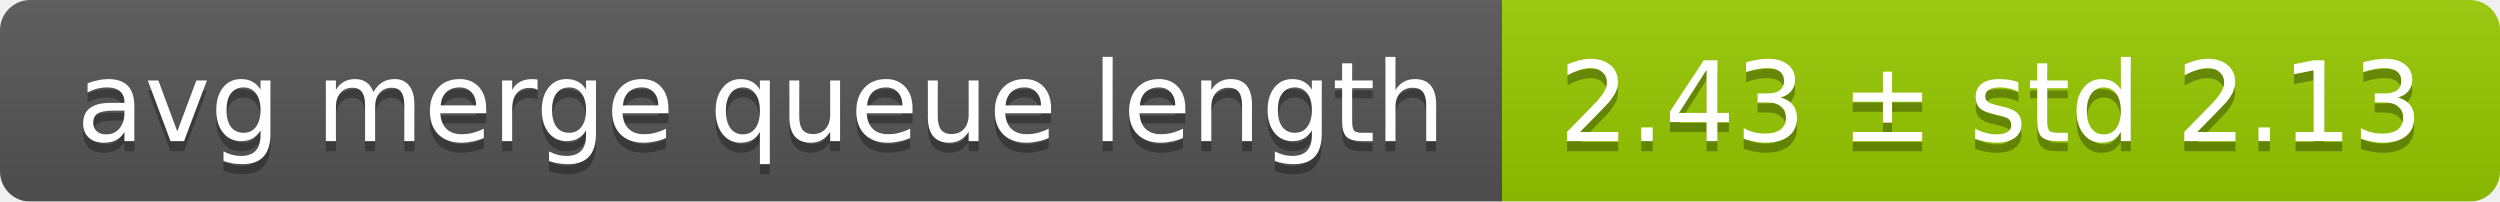
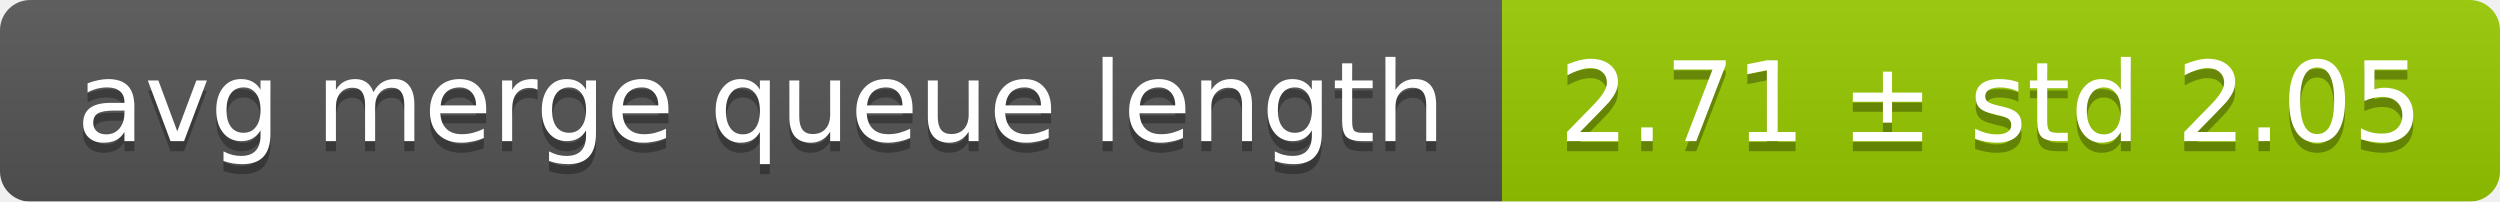
<svg xmlns="http://www.w3.org/2000/svg" width="248" height="20">
  <linearGradient id="smooth" x2="0" y2="100%">
    <stop offset="0" stop-color="#bbb" stop-opacity=".1" />
    <stop offset="1" stop-opacity=".1" />
  </linearGradient>
  <mask id="round">
    <rect width="248" height="20" rx="3" fill="#fff" />
  </mask>
  <g mask="url(#round)">
    <rect width="149" height="20" fill="#555" />
    <rect x="149" width="99" height="20" fill="#97ca00" />
    <rect width="248" height="20" fill="url(#smooth)" />
  </g>
  <g fill="#fff" text-anchor="middle" font-family="DejaVu Sans,Verdana,Geneva,sans-serif" font-size="11">
    <text x="75.5" y="15" fill="#010101" fill-opacity=".3">avg merge queue length</text>
    <text x="75.5" y="14">avg merge queue length</text>
-     <text x="197.5" y="15" fill="#010101" fill-opacity=".3">2.43 ± std 2.13</text>
-     <text x="197.5" y="14">2.43 ± std 2.13</text>
+     <text x="197.5" y="15" fill="#010101" fill-opacity=".3">2.71 ± std 2.05</text>
+     <text x="197.5" y="14">2.71 ± std 2.05</text>
  </g>
</svg>
